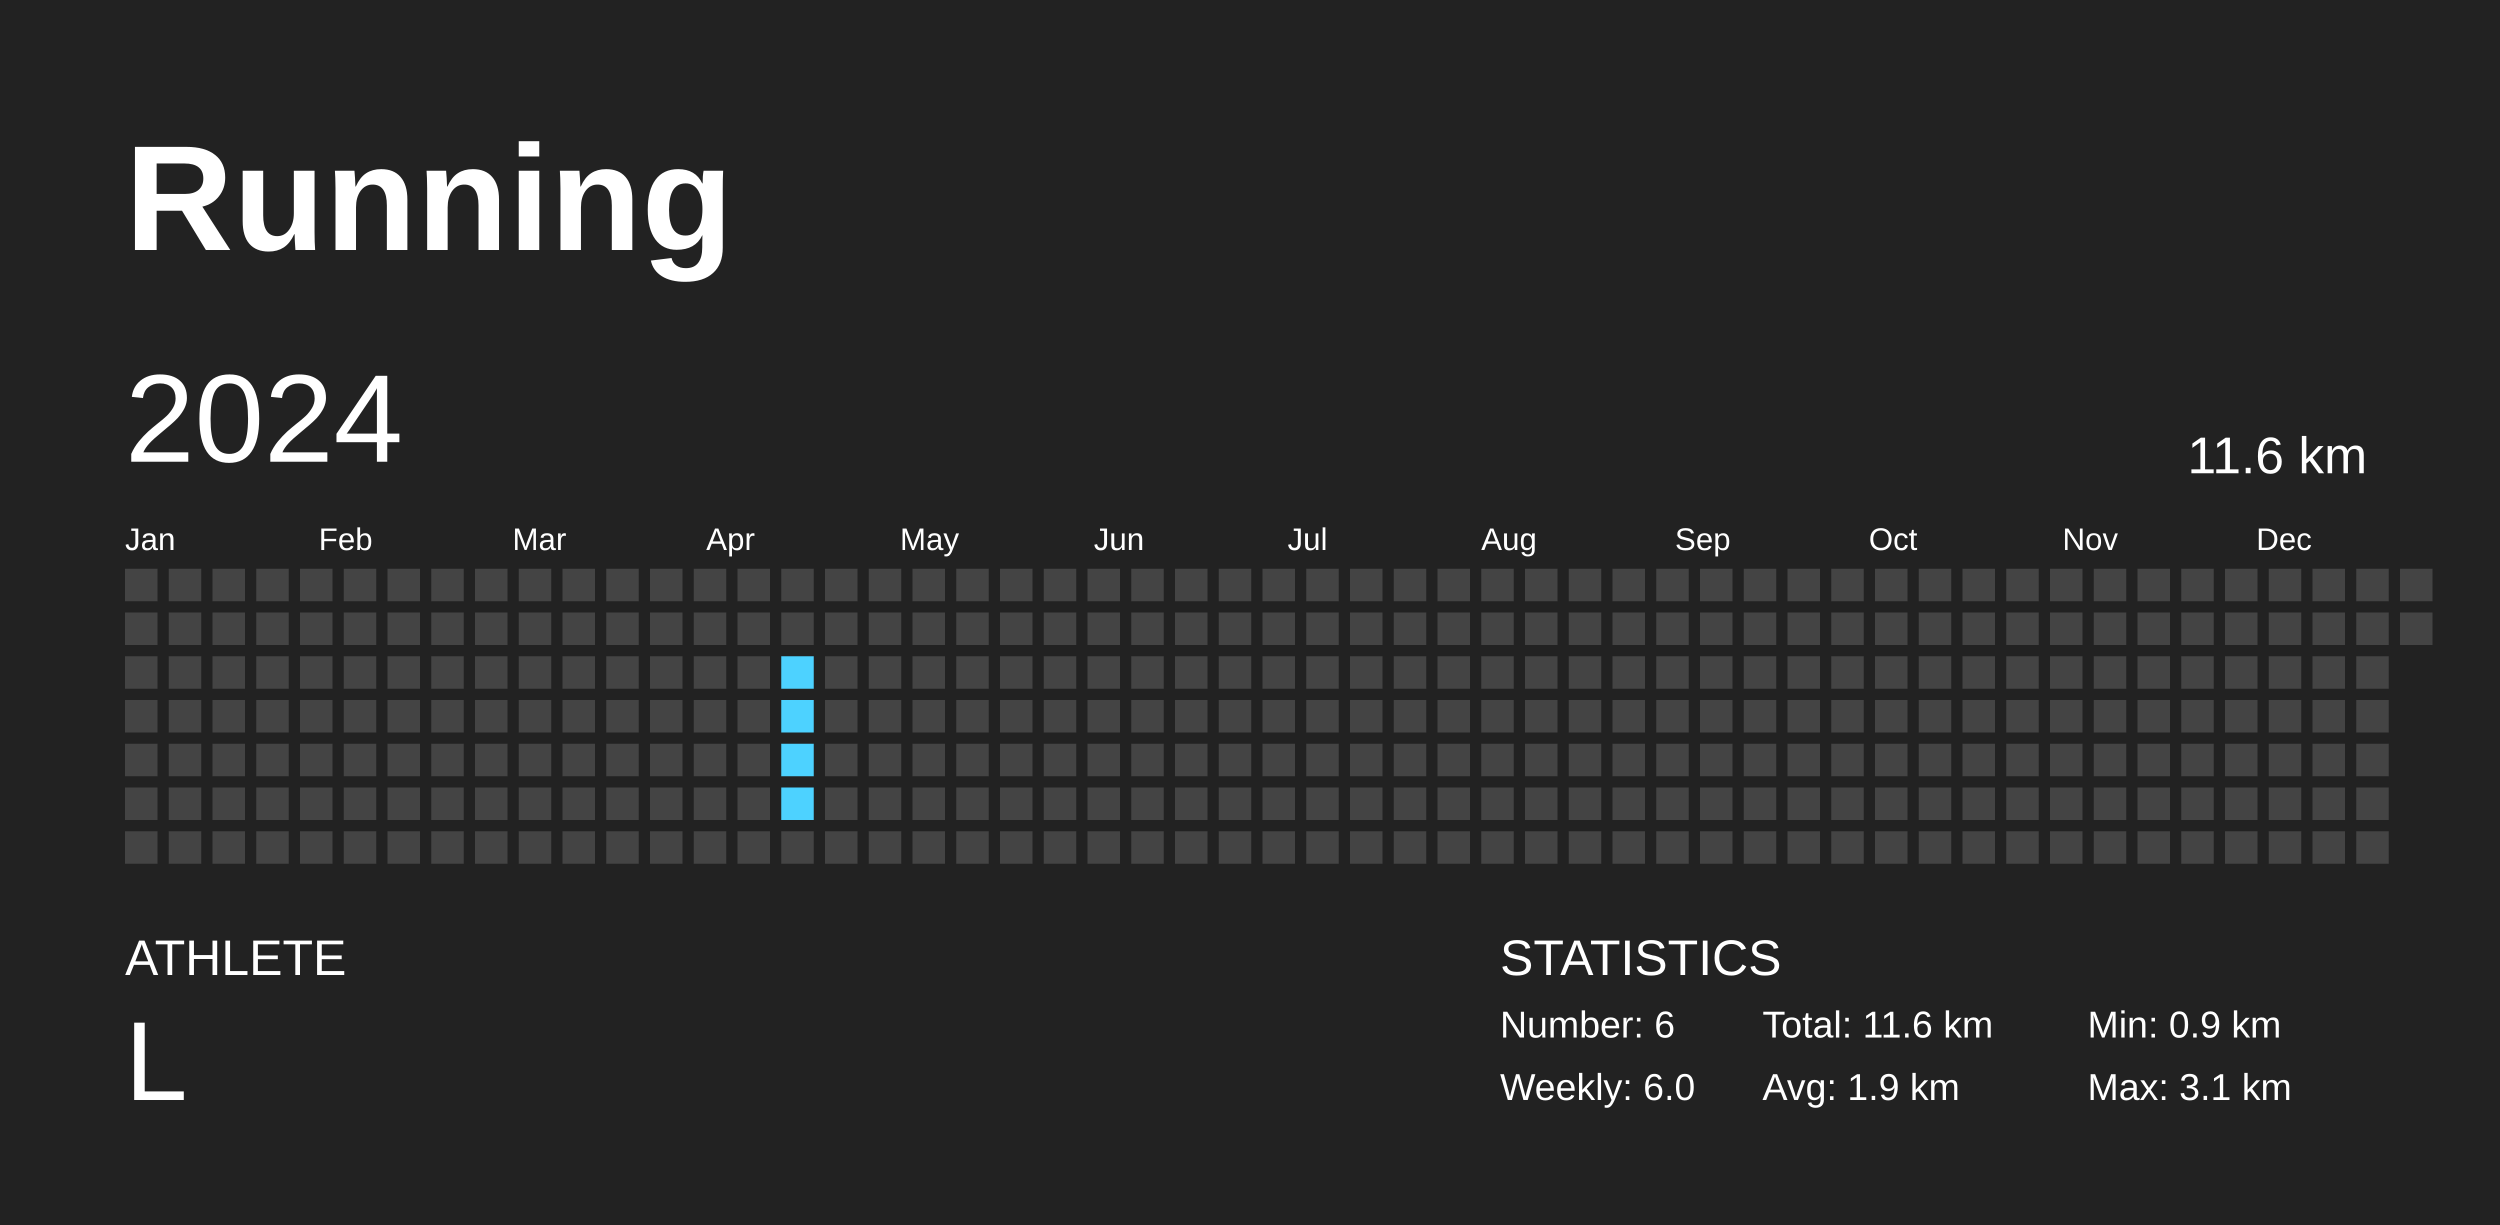
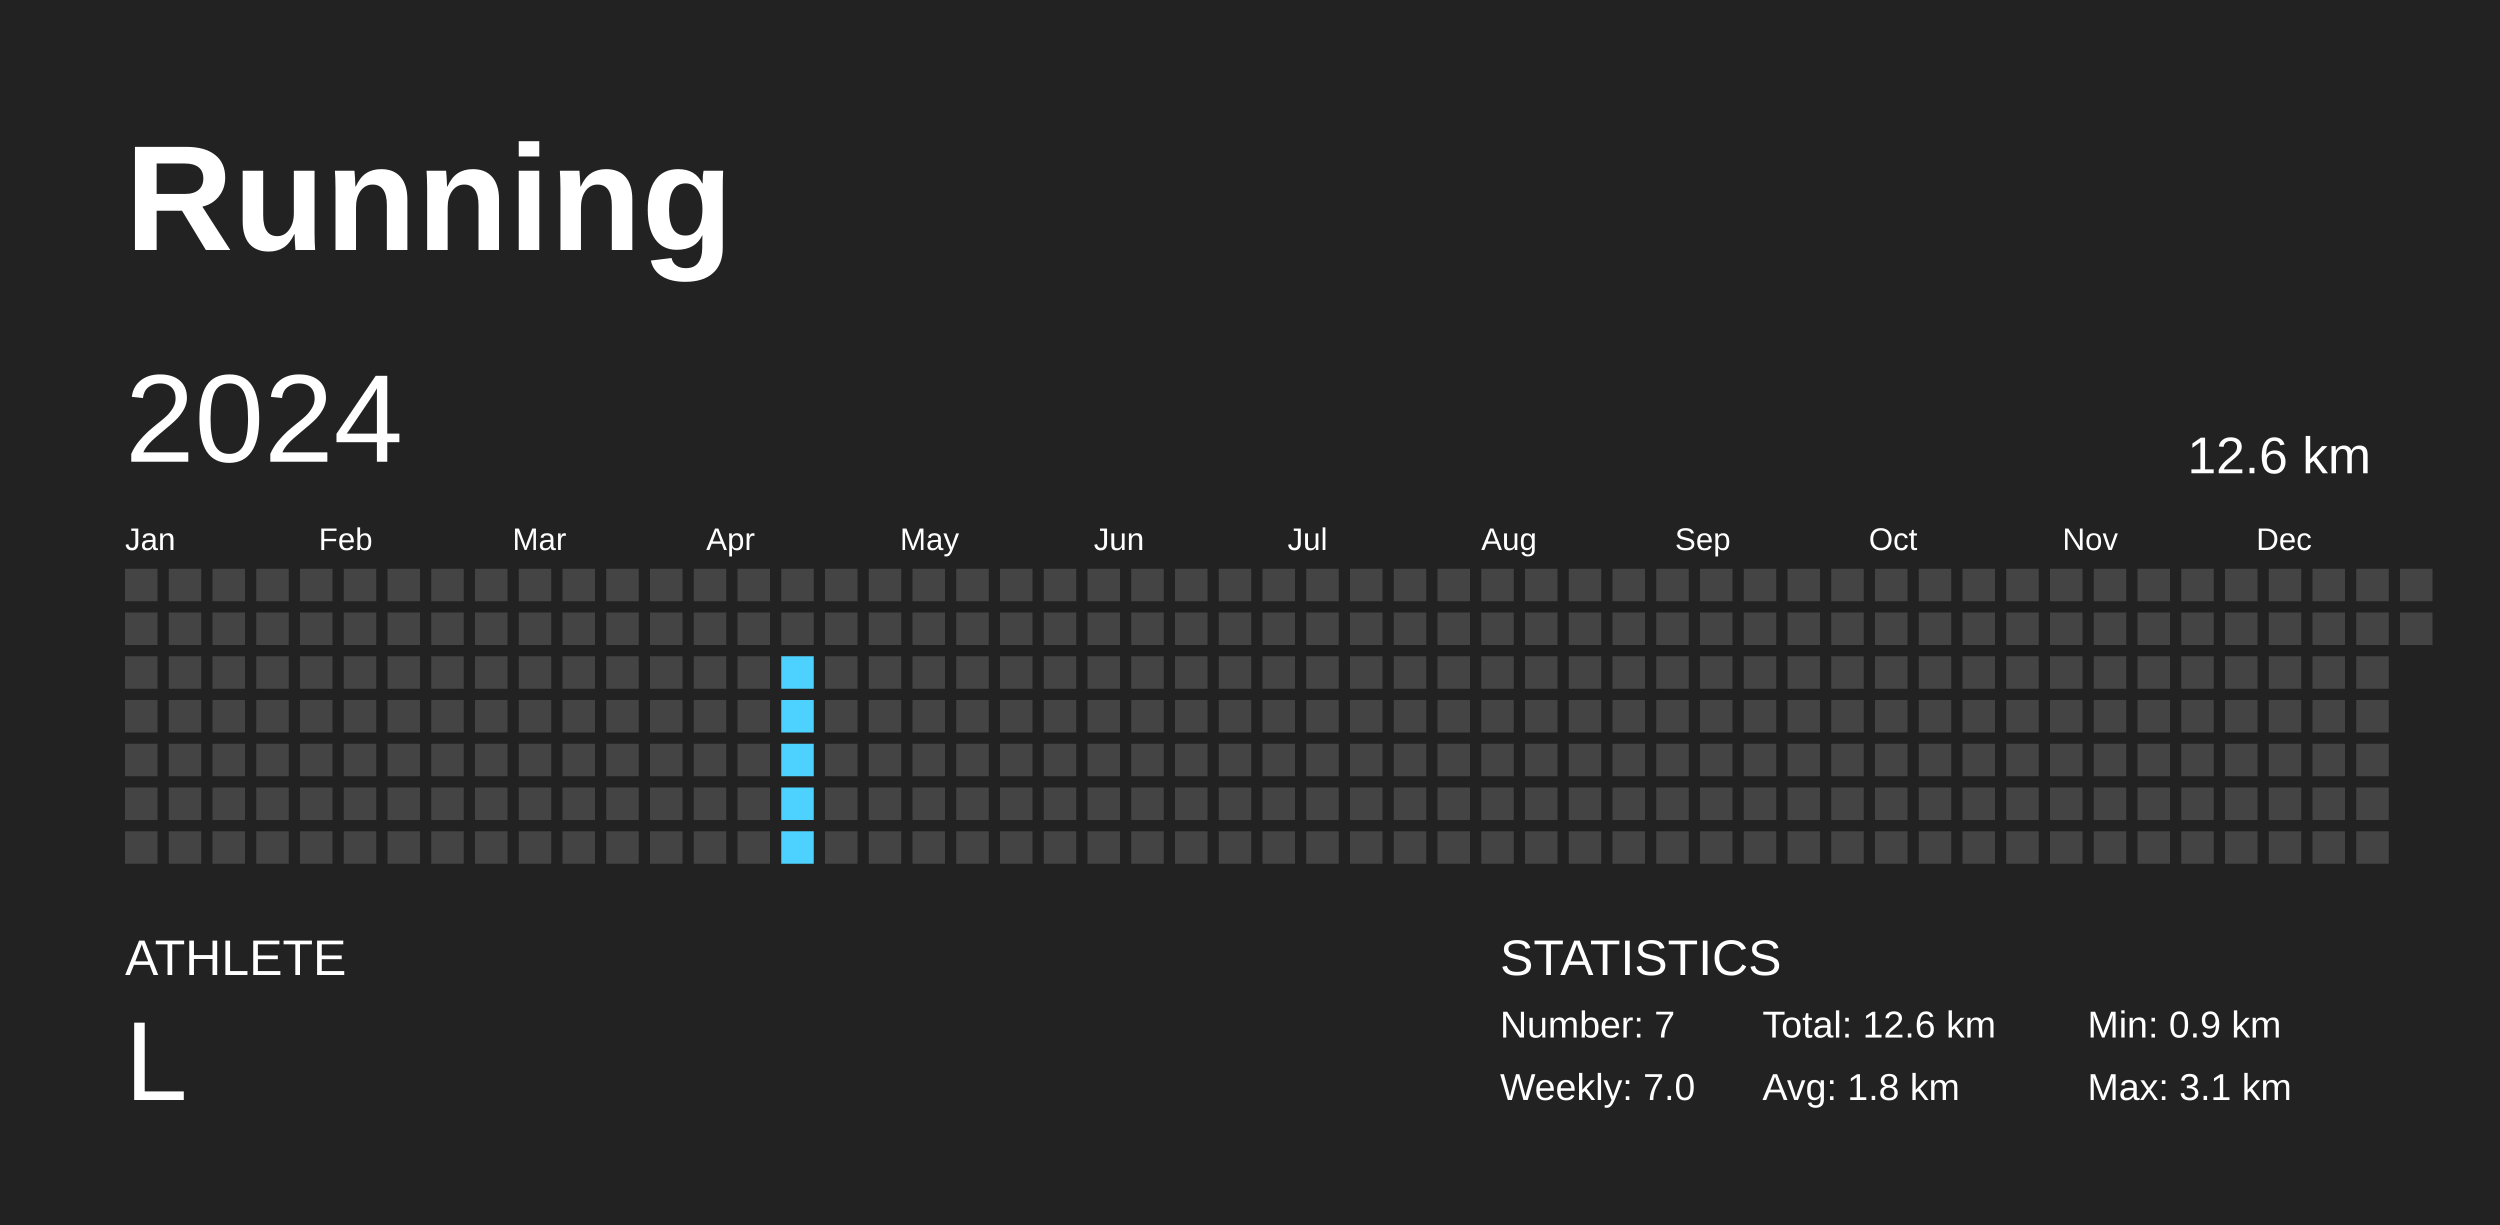
<svg xmlns="http://www.w3.org/2000/svg" baseProfile="full" height="98mm" version="1.1" viewBox="0,0,200,98" width="200mm">
  <defs />
  <rect fill="#222222" height="98" width="200" x="0" y="0" />
  <text fill="#FFFFFF" style="font-size:12px; font-family:Arial; font-weight:bold;" x="10" y="20">Running</text>
  <text fill="#FFFFFF" style="font-size:4px; font-family:Arial" x="10" y="78">ATHLETE</text>
  <text fill="#FFFFFF" style="font-size:9px; font-family:Arial" x="10" y="88">L</text>
  <text fill="#FFFFFF" style="font-size:4px; font-family:Arial" x="120" y="78">STATISTICS</text>
-   <text fill="#FFFFFF" style="font-size:3px; font-family:Arial" x="120" y="83">Number: 6</text>
-   <text fill="#FFFFFF" style="font-size:3px; font-family:Arial" x="120" y="88">Weekly: 6.0</text>
-   <text fill="#FFFFFF" style="font-size:3px; font-family:Arial" x="141" y="83">Total: 11.6 km</text>
-   <text fill="#FFFFFF" style="font-size:3px; font-family:Arial" x="141" y="88">Avg: 1.9 km</text>
+   <text fill="#FFFFFF" style="font-size:3px; font-family:Arial" x="120" y="83">Number: 7</text>
+   <text fill="#FFFFFF" style="font-size:3px; font-family:Arial" x="120" y="88">Weekly: 7.0</text>
+   <text fill="#FFFFFF" style="font-size:3px; font-family:Arial" x="141" y="83">Total: 12.6 km</text>
+   <text fill="#FFFFFF" style="font-size:3px; font-family:Arial" x="141" y="88">Avg: 1.8 km</text>
  <text fill="#FFFFFF" style="font-size:3px; font-family:Arial" x="167" y="83">Min: 0.9 km</text>
  <text fill="#FFFFFF" style="font-size:3px; font-family:Arial" x="167" y="88">Max: 3.1 km</text>
  <text dominant-baseline="hanging" fill="#FFFFFF" style="font-size:10.0px; font-family:Arial;" x="10" y="30">2024</text>
-   <text dominant-baseline="hanging" fill="#FFFFFF" style="font-size:4.125px; font-family:Arial;" x="175" y="35">11.6 km</text>
+   <text dominant-baseline="hanging" fill="#FFFFFF" style="font-size:4.125px; font-family:Arial;" x="175" y="35">12.6 km</text>
  <text fill="#FFFFFF" style="font-size:2.5px; font-family:Arial" x="10.0" y="44">Jan</text>
  <text fill="#FFFFFF" style="font-size:2.5px; font-family:Arial" x="25.5" y="44">Feb</text>
  <text fill="#FFFFFF" style="font-size:2.5px; font-family:Arial" x="41.0" y="44">Mar</text>
  <text fill="#FFFFFF" style="font-size:2.5px; font-family:Arial" x="56.5" y="44">Apr</text>
  <text fill="#FFFFFF" style="font-size:2.5px; font-family:Arial" x="72.0" y="44">May</text>
  <text fill="#FFFFFF" style="font-size:2.5px; font-family:Arial" x="87.5" y="44">Jun</text>
  <text fill="#FFFFFF" style="font-size:2.5px; font-family:Arial" x="103.0" y="44">Jul</text>
  <text fill="#FFFFFF" style="font-size:2.5px; font-family:Arial" x="118.5" y="44">Aug</text>
  <text fill="#FFFFFF" style="font-size:2.5px; font-family:Arial" x="134.0" y="44">Sep</text>
  <text fill="#FFFFFF" style="font-size:2.5px; font-family:Arial" x="149.5" y="44">Oct</text>
  <text fill="#FFFFFF" style="font-size:2.5px; font-family:Arial" x="165.0" y="44">Nov</text>
  <text fill="#FFFFFF" style="font-size:2.5px; font-family:Arial" x="180.5" y="44">Dec</text>
  <rect fill="#444444" height="2.6" width="2.6" x="10.0" y="45.5" />
  <rect fill="#444444" height="2.6" width="2.6" x="10.0" y="49.0" />
  <rect fill="#444444" height="2.6" width="2.6" x="10.0" y="52.5" />
  <rect fill="#444444" height="2.6" width="2.6" x="10.0" y="56.0" />
  <rect fill="#444444" height="2.6" width="2.6" x="10.0" y="59.5" />
  <rect fill="#444444" height="2.6" width="2.6" x="10.0" y="63.0" />
  <rect fill="#444444" height="2.6" width="2.6" x="10.0" y="66.5" />
  <rect fill="#444444" height="2.6" width="2.6" x="13.5" y="45.5" />
  <rect fill="#444444" height="2.6" width="2.6" x="13.5" y="49.0" />
  <rect fill="#444444" height="2.6" width="2.6" x="13.5" y="52.5" />
  <rect fill="#444444" height="2.6" width="2.6" x="13.5" y="56.0" />
  <rect fill="#444444" height="2.6" width="2.6" x="13.5" y="59.5" />
  <rect fill="#444444" height="2.6" width="2.6" x="13.5" y="63.0" />
  <rect fill="#444444" height="2.6" width="2.6" x="13.5" y="66.5" />
  <rect fill="#444444" height="2.6" width="2.6" x="17.0" y="45.5" />
  <rect fill="#444444" height="2.6" width="2.6" x="17.0" y="49.0" />
  <rect fill="#444444" height="2.6" width="2.6" x="17.0" y="52.5" />
  <rect fill="#444444" height="2.6" width="2.6" x="17.0" y="56.0" />
  <rect fill="#444444" height="2.6" width="2.6" x="17.0" y="59.5" />
  <rect fill="#444444" height="2.6" width="2.6" x="17.0" y="63.0" />
  <rect fill="#444444" height="2.6" width="2.6" x="17.0" y="66.5" />
  <rect fill="#444444" height="2.6" width="2.6" x="20.5" y="45.5" />
  <rect fill="#444444" height="2.6" width="2.6" x="20.5" y="49.0" />
  <rect fill="#444444" height="2.6" width="2.6" x="20.5" y="52.5" />
  <rect fill="#444444" height="2.6" width="2.6" x="20.5" y="56.0" />
  <rect fill="#444444" height="2.6" width="2.6" x="20.5" y="59.5" />
  <rect fill="#444444" height="2.6" width="2.6" x="20.5" y="63.0" />
  <rect fill="#444444" height="2.6" width="2.6" x="20.5" y="66.5" />
  <rect fill="#444444" height="2.6" width="2.6" x="24.0" y="45.5" />
  <rect fill="#444444" height="2.6" width="2.6" x="24.0" y="49.0" />
  <rect fill="#444444" height="2.6" width="2.6" x="24.0" y="52.5" />
  <rect fill="#444444" height="2.6" width="2.6" x="24.0" y="56.0" />
  <rect fill="#444444" height="2.6" width="2.6" x="24.0" y="59.5" />
  <rect fill="#444444" height="2.6" width="2.6" x="24.0" y="63.0" />
  <rect fill="#444444" height="2.6" width="2.6" x="24.0" y="66.5" />
  <rect fill="#444444" height="2.6" width="2.6" x="27.5" y="45.5" />
  <rect fill="#444444" height="2.6" width="2.6" x="27.5" y="49.0" />
  <rect fill="#444444" height="2.6" width="2.6" x="27.5" y="52.5" />
  <rect fill="#444444" height="2.6" width="2.6" x="27.5" y="56.0" />
  <rect fill="#444444" height="2.6" width="2.6" x="27.5" y="59.5" />
  <rect fill="#444444" height="2.6" width="2.6" x="27.5" y="63.0" />
  <rect fill="#444444" height="2.6" width="2.6" x="27.5" y="66.5" />
  <rect fill="#444444" height="2.6" width="2.6" x="31.0" y="45.5" />
  <rect fill="#444444" height="2.6" width="2.6" x="31.0" y="49.0" />
  <rect fill="#444444" height="2.6" width="2.6" x="31.0" y="52.5" />
  <rect fill="#444444" height="2.6" width="2.6" x="31.0" y="56.0" />
  <rect fill="#444444" height="2.6" width="2.6" x="31.0" y="59.5" />
  <rect fill="#444444" height="2.6" width="2.6" x="31.0" y="63.0" />
  <rect fill="#444444" height="2.6" width="2.6" x="31.0" y="66.5" />
  <rect fill="#444444" height="2.6" width="2.6" x="34.5" y="45.5" />
  <rect fill="#444444" height="2.6" width="2.6" x="34.5" y="49.0" />
  <rect fill="#444444" height="2.6" width="2.6" x="34.5" y="52.5" />
  <rect fill="#444444" height="2.6" width="2.6" x="34.5" y="56.0" />
  <rect fill="#444444" height="2.6" width="2.6" x="34.5" y="59.5" />
  <rect fill="#444444" height="2.6" width="2.6" x="34.5" y="63.0" />
  <rect fill="#444444" height="2.6" width="2.6" x="34.5" y="66.5" />
  <rect fill="#444444" height="2.6" width="2.6" x="38.0" y="45.5" />
  <rect fill="#444444" height="2.6" width="2.6" x="38.0" y="49.0" />
  <rect fill="#444444" height="2.6" width="2.6" x="38.0" y="52.5" />
  <rect fill="#444444" height="2.6" width="2.6" x="38.0" y="56.0" />
  <rect fill="#444444" height="2.6" width="2.6" x="38.0" y="59.5" />
  <rect fill="#444444" height="2.6" width="2.6" x="38.0" y="63.0" />
  <rect fill="#444444" height="2.6" width="2.6" x="38.0" y="66.5" />
  <rect fill="#444444" height="2.6" width="2.6" x="41.5" y="45.5" />
  <rect fill="#444444" height="2.6" width="2.6" x="41.5" y="49.0" />
  <rect fill="#444444" height="2.6" width="2.6" x="41.5" y="52.5" />
  <rect fill="#444444" height="2.6" width="2.6" x="41.5" y="56.0" />
  <rect fill="#444444" height="2.6" width="2.6" x="41.5" y="59.5" />
  <rect fill="#444444" height="2.6" width="2.6" x="41.5" y="63.0" />
  <rect fill="#444444" height="2.6" width="2.6" x="41.5" y="66.5" />
  <rect fill="#444444" height="2.6" width="2.6" x="45.0" y="45.5" />
  <rect fill="#444444" height="2.6" width="2.6" x="45.0" y="49.0" />
  <rect fill="#444444" height="2.6" width="2.6" x="45.0" y="52.5" />
  <rect fill="#444444" height="2.6" width="2.6" x="45.0" y="56.0" />
  <rect fill="#444444" height="2.6" width="2.6" x="45.0" y="59.5" />
  <rect fill="#444444" height="2.6" width="2.6" x="45.0" y="63.0" />
  <rect fill="#444444" height="2.6" width="2.6" x="45.0" y="66.5" />
  <rect fill="#444444" height="2.6" width="2.6" x="48.5" y="45.5" />
  <rect fill="#444444" height="2.6" width="2.6" x="48.5" y="49.0" />
  <rect fill="#444444" height="2.6" width="2.6" x="48.5" y="52.5" />
  <rect fill="#444444" height="2.6" width="2.6" x="48.5" y="56.0" />
  <rect fill="#444444" height="2.6" width="2.6" x="48.5" y="59.5" />
  <rect fill="#444444" height="2.6" width="2.6" x="48.5" y="63.0" />
  <rect fill="#444444" height="2.6" width="2.6" x="48.5" y="66.5" />
  <rect fill="#444444" height="2.6" width="2.6" x="52.0" y="45.5" />
  <rect fill="#444444" height="2.6" width="2.6" x="52.0" y="49.0" />
  <rect fill="#444444" height="2.6" width="2.6" x="52.0" y="52.5" />
  <rect fill="#444444" height="2.6" width="2.6" x="52.0" y="56.0" />
  <rect fill="#444444" height="2.6" width="2.6" x="52.0" y="59.5" />
  <rect fill="#444444" height="2.6" width="2.6" x="52.0" y="63.0" />
  <rect fill="#444444" height="2.6" width="2.6" x="52.0" y="66.5" />
  <rect fill="#444444" height="2.6" width="2.6" x="55.5" y="45.5" />
  <rect fill="#444444" height="2.6" width="2.6" x="55.5" y="49.0" />
  <rect fill="#444444" height="2.6" width="2.6" x="55.5" y="52.5" />
  <rect fill="#444444" height="2.6" width="2.6" x="55.5" y="56.0" />
  <rect fill="#444444" height="2.6" width="2.6" x="55.5" y="59.5" />
  <rect fill="#444444" height="2.6" width="2.6" x="55.5" y="63.0" />
  <rect fill="#444444" height="2.6" width="2.6" x="55.5" y="66.5" />
  <rect fill="#444444" height="2.6" width="2.6" x="59.0" y="45.5" />
  <rect fill="#444444" height="2.6" width="2.6" x="59.0" y="49.0" />
  <rect fill="#444444" height="2.6" width="2.6" x="59.0" y="52.5" />
  <rect fill="#444444" height="2.6" width="2.6" x="59.0" y="56.0" />
  <rect fill="#444444" height="2.6" width="2.6" x="59.0" y="59.5" />
  <rect fill="#444444" height="2.6" width="2.6" x="59.0" y="63.0" />
  <rect fill="#444444" height="2.6" width="2.6" x="59.0" y="66.5" />
  <rect fill="#444444" height="2.6" width="2.6" x="62.5" y="45.5" />
  <rect fill="#444444" height="2.6" width="2.6" x="62.5" y="49.0" />
  <rect fill="#4dd2ff" height="2.6" width="2.6" x="62.5" y="52.5" />
  <rect fill="#4dd2ff" height="2.6" width="2.6" x="62.5" y="56.0" />
  <rect fill="#4dd2ff" height="2.6" width="2.6" x="62.5" y="59.5" />
  <rect fill="#4dd2ff" height="2.6" width="2.6" x="62.5" y="63.0" />
-   <rect fill="#444444" height="2.6" width="2.6" x="62.5" y="66.5" />
+   <rect fill="#4dd2ff" height="2.6" width="2.6" x="62.5" y="66.5" />
  <rect fill="#444444" height="2.6" width="2.6" x="66.0" y="45.5" />
  <rect fill="#444444" height="2.6" width="2.6" x="66.0" y="49.0" />
  <rect fill="#444444" height="2.6" width="2.6" x="66.0" y="52.5" />
  <rect fill="#444444" height="2.6" width="2.6" x="66.0" y="56.0" />
  <rect fill="#444444" height="2.6" width="2.6" x="66.0" y="59.5" />
  <rect fill="#444444" height="2.6" width="2.6" x="66.0" y="63.0" />
  <rect fill="#444444" height="2.6" width="2.6" x="66.0" y="66.5" />
  <rect fill="#444444" height="2.6" width="2.6" x="69.5" y="45.5" />
  <rect fill="#444444" height="2.6" width="2.6" x="69.5" y="49.0" />
  <rect fill="#444444" height="2.6" width="2.6" x="69.5" y="52.5" />
  <rect fill="#444444" height="2.6" width="2.6" x="69.5" y="56.0" />
  <rect fill="#444444" height="2.6" width="2.6" x="69.5" y="59.5" />
  <rect fill="#444444" height="2.6" width="2.6" x="69.5" y="63.0" />
  <rect fill="#444444" height="2.6" width="2.6" x="69.5" y="66.5" />
  <rect fill="#444444" height="2.6" width="2.6" x="73.0" y="45.5" />
  <rect fill="#444444" height="2.6" width="2.6" x="73.0" y="49.0" />
  <rect fill="#444444" height="2.6" width="2.6" x="73.0" y="52.5" />
  <rect fill="#444444" height="2.6" width="2.6" x="73.0" y="56.0" />
  <rect fill="#444444" height="2.6" width="2.6" x="73.0" y="59.5" />
  <rect fill="#444444" height="2.6" width="2.6" x="73.0" y="63.0" />
  <rect fill="#444444" height="2.6" width="2.6" x="73.0" y="66.5" />
  <rect fill="#444444" height="2.6" width="2.6" x="76.5" y="45.5" />
  <rect fill="#444444" height="2.6" width="2.6" x="76.5" y="49.0" />
  <rect fill="#444444" height="2.6" width="2.6" x="76.5" y="52.5" />
  <rect fill="#444444" height="2.6" width="2.6" x="76.5" y="56.0" />
  <rect fill="#444444" height="2.6" width="2.6" x="76.5" y="59.5" />
  <rect fill="#444444" height="2.6" width="2.6" x="76.5" y="63.0" />
  <rect fill="#444444" height="2.6" width="2.6" x="76.5" y="66.5" />
  <rect fill="#444444" height="2.6" width="2.6" x="80.0" y="45.5" />
  <rect fill="#444444" height="2.6" width="2.6" x="80.0" y="49.0" />
  <rect fill="#444444" height="2.6" width="2.6" x="80.0" y="52.5" />
  <rect fill="#444444" height="2.6" width="2.6" x="80.0" y="56.0" />
  <rect fill="#444444" height="2.6" width="2.6" x="80.0" y="59.5" />
  <rect fill="#444444" height="2.6" width="2.6" x="80.0" y="63.0" />
  <rect fill="#444444" height="2.6" width="2.6" x="80.0" y="66.5" />
  <rect fill="#444444" height="2.6" width="2.6" x="83.5" y="45.5" />
  <rect fill="#444444" height="2.6" width="2.6" x="83.5" y="49.0" />
  <rect fill="#444444" height="2.6" width="2.6" x="83.5" y="52.5" />
  <rect fill="#444444" height="2.6" width="2.6" x="83.5" y="56.0" />
  <rect fill="#444444" height="2.6" width="2.6" x="83.5" y="59.5" />
  <rect fill="#444444" height="2.6" width="2.6" x="83.5" y="63.0" />
  <rect fill="#444444" height="2.6" width="2.6" x="83.5" y="66.5" />
  <rect fill="#444444" height="2.6" width="2.6" x="87.0" y="45.5" />
  <rect fill="#444444" height="2.6" width="2.6" x="87.0" y="49.0" />
  <rect fill="#444444" height="2.6" width="2.6" x="87.0" y="52.5" />
  <rect fill="#444444" height="2.6" width="2.6" x="87.0" y="56.0" />
  <rect fill="#444444" height="2.6" width="2.6" x="87.0" y="59.5" />
  <rect fill="#444444" height="2.6" width="2.6" x="87.0" y="63.0" />
  <rect fill="#444444" height="2.6" width="2.6" x="87.0" y="66.5" />
  <rect fill="#444444" height="2.6" width="2.6" x="90.5" y="45.5" />
  <rect fill="#444444" height="2.6" width="2.6" x="90.5" y="49.0" />
  <rect fill="#444444" height="2.6" width="2.6" x="90.5" y="52.5" />
  <rect fill="#444444" height="2.6" width="2.6" x="90.5" y="56.0" />
  <rect fill="#444444" height="2.6" width="2.6" x="90.5" y="59.5" />
  <rect fill="#444444" height="2.6" width="2.6" x="90.5" y="63.0" />
  <rect fill="#444444" height="2.6" width="2.6" x="90.5" y="66.5" />
  <rect fill="#444444" height="2.6" width="2.6" x="94.0" y="45.5" />
  <rect fill="#444444" height="2.6" width="2.6" x="94.0" y="49.0" />
  <rect fill="#444444" height="2.6" width="2.6" x="94.0" y="52.5" />
  <rect fill="#444444" height="2.6" width="2.6" x="94.0" y="56.0" />
  <rect fill="#444444" height="2.6" width="2.6" x="94.0" y="59.5" />
  <rect fill="#444444" height="2.6" width="2.6" x="94.0" y="63.0" />
  <rect fill="#444444" height="2.6" width="2.6" x="94.0" y="66.5" />
  <rect fill="#444444" height="2.6" width="2.6" x="97.5" y="45.5" />
  <rect fill="#444444" height="2.6" width="2.6" x="97.5" y="49.0" />
  <rect fill="#444444" height="2.6" width="2.6" x="97.5" y="52.5" />
  <rect fill="#444444" height="2.6" width="2.6" x="97.5" y="56.0" />
  <rect fill="#444444" height="2.6" width="2.6" x="97.5" y="59.5" />
  <rect fill="#444444" height="2.6" width="2.6" x="97.5" y="63.0" />
  <rect fill="#444444" height="2.6" width="2.6" x="97.5" y="66.5" />
  <rect fill="#444444" height="2.6" width="2.6" x="101.0" y="45.5" />
  <rect fill="#444444" height="2.6" width="2.6" x="101.0" y="49.0" />
  <rect fill="#444444" height="2.6" width="2.6" x="101.0" y="52.5" />
  <rect fill="#444444" height="2.6" width="2.6" x="101.0" y="56.0" />
  <rect fill="#444444" height="2.6" width="2.6" x="101.0" y="59.5" />
  <rect fill="#444444" height="2.6" width="2.6" x="101.0" y="63.0" />
  <rect fill="#444444" height="2.6" width="2.6" x="101.0" y="66.5" />
  <rect fill="#444444" height="2.6" width="2.6" x="104.5" y="45.5" />
  <rect fill="#444444" height="2.6" width="2.6" x="104.5" y="49.0" />
  <rect fill="#444444" height="2.6" width="2.6" x="104.5" y="52.5" />
  <rect fill="#444444" height="2.6" width="2.6" x="104.5" y="56.0" />
  <rect fill="#444444" height="2.6" width="2.6" x="104.5" y="59.5" />
  <rect fill="#444444" height="2.6" width="2.6" x="104.5" y="63.0" />
  <rect fill="#444444" height="2.6" width="2.6" x="104.5" y="66.5" />
  <rect fill="#444444" height="2.6" width="2.6" x="108.0" y="45.5" />
  <rect fill="#444444" height="2.6" width="2.6" x="108.0" y="49.0" />
  <rect fill="#444444" height="2.6" width="2.6" x="108.0" y="52.5" />
  <rect fill="#444444" height="2.6" width="2.6" x="108.0" y="56.0" />
  <rect fill="#444444" height="2.6" width="2.6" x="108.0" y="59.5" />
  <rect fill="#444444" height="2.6" width="2.6" x="108.0" y="63.0" />
  <rect fill="#444444" height="2.6" width="2.6" x="108.0" y="66.5" />
  <rect fill="#444444" height="2.6" width="2.6" x="111.5" y="45.5" />
  <rect fill="#444444" height="2.6" width="2.6" x="111.5" y="49.0" />
  <rect fill="#444444" height="2.6" width="2.6" x="111.5" y="52.5" />
  <rect fill="#444444" height="2.6" width="2.6" x="111.5" y="56.0" />
  <rect fill="#444444" height="2.6" width="2.6" x="111.5" y="59.5" />
  <rect fill="#444444" height="2.6" width="2.6" x="111.5" y="63.0" />
  <rect fill="#444444" height="2.6" width="2.6" x="111.5" y="66.5" />
  <rect fill="#444444" height="2.6" width="2.6" x="115.0" y="45.5" />
  <rect fill="#444444" height="2.6" width="2.6" x="115.0" y="49.0" />
  <rect fill="#444444" height="2.6" width="2.6" x="115.0" y="52.5" />
  <rect fill="#444444" height="2.6" width="2.6" x="115.0" y="56.0" />
  <rect fill="#444444" height="2.6" width="2.6" x="115.0" y="59.5" />
  <rect fill="#444444" height="2.6" width="2.6" x="115.0" y="63.0" />
  <rect fill="#444444" height="2.6" width="2.6" x="115.0" y="66.5" />
  <rect fill="#444444" height="2.6" width="2.6" x="118.5" y="45.5" />
  <rect fill="#444444" height="2.6" width="2.6" x="118.5" y="49.0" />
  <rect fill="#444444" height="2.6" width="2.6" x="118.5" y="52.5" />
  <rect fill="#444444" height="2.6" width="2.6" x="118.5" y="56.0" />
  <rect fill="#444444" height="2.6" width="2.6" x="118.5" y="59.5" />
  <rect fill="#444444" height="2.6" width="2.6" x="118.5" y="63.0" />
  <rect fill="#444444" height="2.6" width="2.6" x="118.5" y="66.5" />
  <rect fill="#444444" height="2.6" width="2.6" x="122.0" y="45.5" />
  <rect fill="#444444" height="2.6" width="2.6" x="122.0" y="49.0" />
  <rect fill="#444444" height="2.6" width="2.6" x="122.0" y="52.5" />
  <rect fill="#444444" height="2.6" width="2.6" x="122.0" y="56.0" />
  <rect fill="#444444" height="2.6" width="2.6" x="122.0" y="59.5" />
  <rect fill="#444444" height="2.6" width="2.6" x="122.0" y="63.0" />
  <rect fill="#444444" height="2.6" width="2.6" x="122.0" y="66.5" />
  <rect fill="#444444" height="2.6" width="2.6" x="125.5" y="45.5" />
  <rect fill="#444444" height="2.6" width="2.6" x="125.5" y="49.0" />
  <rect fill="#444444" height="2.6" width="2.6" x="125.5" y="52.5" />
  <rect fill="#444444" height="2.6" width="2.6" x="125.5" y="56.0" />
  <rect fill="#444444" height="2.6" width="2.6" x="125.5" y="59.5" />
  <rect fill="#444444" height="2.6" width="2.6" x="125.5" y="63.0" />
  <rect fill="#444444" height="2.6" width="2.6" x="125.5" y="66.5" />
  <rect fill="#444444" height="2.6" width="2.6" x="129.0" y="45.5" />
  <rect fill="#444444" height="2.6" width="2.6" x="129.0" y="49.0" />
  <rect fill="#444444" height="2.6" width="2.6" x="129.0" y="52.5" />
  <rect fill="#444444" height="2.6" width="2.6" x="129.0" y="56.0" />
  <rect fill="#444444" height="2.6" width="2.6" x="129.0" y="59.5" />
  <rect fill="#444444" height="2.6" width="2.6" x="129.0" y="63.0" />
  <rect fill="#444444" height="2.6" width="2.6" x="129.0" y="66.5" />
  <rect fill="#444444" height="2.6" width="2.6" x="132.5" y="45.5" />
  <rect fill="#444444" height="2.6" width="2.6" x="132.5" y="49.0" />
  <rect fill="#444444" height="2.6" width="2.6" x="132.5" y="52.5" />
  <rect fill="#444444" height="2.6" width="2.6" x="132.5" y="56.0" />
  <rect fill="#444444" height="2.6" width="2.6" x="132.5" y="59.5" />
  <rect fill="#444444" height="2.6" width="2.6" x="132.5" y="63.0" />
  <rect fill="#444444" height="2.6" width="2.6" x="132.5" y="66.5" />
  <rect fill="#444444" height="2.6" width="2.6" x="136.0" y="45.5" />
  <rect fill="#444444" height="2.6" width="2.6" x="136.0" y="49.0" />
  <rect fill="#444444" height="2.6" width="2.6" x="136.0" y="52.5" />
  <rect fill="#444444" height="2.6" width="2.6" x="136.0" y="56.0" />
  <rect fill="#444444" height="2.6" width="2.6" x="136.0" y="59.5" />
  <rect fill="#444444" height="2.6" width="2.6" x="136.0" y="63.0" />
  <rect fill="#444444" height="2.6" width="2.6" x="136.0" y="66.5" />
  <rect fill="#444444" height="2.6" width="2.6" x="139.5" y="45.5" />
  <rect fill="#444444" height="2.6" width="2.6" x="139.5" y="49.0" />
  <rect fill="#444444" height="2.6" width="2.6" x="139.5" y="52.5" />
  <rect fill="#444444" height="2.6" width="2.6" x="139.5" y="56.0" />
  <rect fill="#444444" height="2.6" width="2.6" x="139.5" y="59.5" />
  <rect fill="#444444" height="2.6" width="2.6" x="139.5" y="63.0" />
  <rect fill="#444444" height="2.6" width="2.6" x="139.5" y="66.5" />
  <rect fill="#444444" height="2.6" width="2.6" x="143.0" y="45.5" />
  <rect fill="#444444" height="2.6" width="2.6" x="143.0" y="49.0" />
  <rect fill="#444444" height="2.6" width="2.6" x="143.0" y="52.5" />
  <rect fill="#444444" height="2.6" width="2.6" x="143.0" y="56.0" />
  <rect fill="#444444" height="2.6" width="2.6" x="143.0" y="59.5" />
  <rect fill="#444444" height="2.6" width="2.6" x="143.0" y="63.0" />
  <rect fill="#444444" height="2.6" width="2.6" x="143.0" y="66.5" />
  <rect fill="#444444" height="2.6" width="2.6" x="146.5" y="45.5" />
  <rect fill="#444444" height="2.6" width="2.6" x="146.5" y="49.0" />
  <rect fill="#444444" height="2.6" width="2.6" x="146.5" y="52.5" />
  <rect fill="#444444" height="2.6" width="2.6" x="146.5" y="56.0" />
  <rect fill="#444444" height="2.6" width="2.6" x="146.5" y="59.5" />
  <rect fill="#444444" height="2.6" width="2.6" x="146.5" y="63.0" />
  <rect fill="#444444" height="2.6" width="2.6" x="146.5" y="66.5" />
  <rect fill="#444444" height="2.6" width="2.6" x="150.0" y="45.5" />
  <rect fill="#444444" height="2.6" width="2.6" x="150.0" y="49.0" />
  <rect fill="#444444" height="2.6" width="2.6" x="150.0" y="52.5" />
  <rect fill="#444444" height="2.6" width="2.6" x="150.0" y="56.0" />
  <rect fill="#444444" height="2.6" width="2.6" x="150.0" y="59.5" />
  <rect fill="#444444" height="2.6" width="2.6" x="150.0" y="63.0" />
  <rect fill="#444444" height="2.6" width="2.6" x="150.0" y="66.5" />
  <rect fill="#444444" height="2.6" width="2.6" x="153.5" y="45.5" />
  <rect fill="#444444" height="2.6" width="2.6" x="153.5" y="49.0" />
  <rect fill="#444444" height="2.6" width="2.6" x="153.5" y="52.5" />
  <rect fill="#444444" height="2.6" width="2.6" x="153.5" y="56.0" />
  <rect fill="#444444" height="2.6" width="2.6" x="153.5" y="59.5" />
  <rect fill="#444444" height="2.6" width="2.6" x="153.5" y="63.0" />
  <rect fill="#444444" height="2.6" width="2.6" x="153.5" y="66.5" />
  <rect fill="#444444" height="2.6" width="2.6" x="157.0" y="45.5" />
  <rect fill="#444444" height="2.6" width="2.6" x="157.0" y="49.0" />
  <rect fill="#444444" height="2.6" width="2.6" x="157.0" y="52.5" />
  <rect fill="#444444" height="2.6" width="2.6" x="157.0" y="56.0" />
  <rect fill="#444444" height="2.6" width="2.6" x="157.0" y="59.5" />
  <rect fill="#444444" height="2.6" width="2.6" x="157.0" y="63.0" />
  <rect fill="#444444" height="2.6" width="2.6" x="157.0" y="66.5" />
  <rect fill="#444444" height="2.6" width="2.6" x="160.5" y="45.5" />
  <rect fill="#444444" height="2.6" width="2.6" x="160.5" y="49.0" />
  <rect fill="#444444" height="2.6" width="2.6" x="160.5" y="52.5" />
  <rect fill="#444444" height="2.6" width="2.6" x="160.5" y="56.0" />
  <rect fill="#444444" height="2.6" width="2.6" x="160.5" y="59.5" />
  <rect fill="#444444" height="2.6" width="2.6" x="160.5" y="63.0" />
  <rect fill="#444444" height="2.6" width="2.6" x="160.5" y="66.5" />
  <rect fill="#444444" height="2.6" width="2.6" x="164.0" y="45.5" />
  <rect fill="#444444" height="2.6" width="2.6" x="164.0" y="49.0" />
  <rect fill="#444444" height="2.6" width="2.6" x="164.0" y="52.5" />
  <rect fill="#444444" height="2.6" width="2.6" x="164.0" y="56.0" />
  <rect fill="#444444" height="2.6" width="2.6" x="164.0" y="59.5" />
  <rect fill="#444444" height="2.6" width="2.6" x="164.0" y="63.0" />
  <rect fill="#444444" height="2.6" width="2.6" x="164.0" y="66.5" />
  <rect fill="#444444" height="2.6" width="2.6" x="167.5" y="45.5" />
  <rect fill="#444444" height="2.6" width="2.6" x="167.5" y="49.0" />
  <rect fill="#444444" height="2.6" width="2.6" x="167.5" y="52.5" />
  <rect fill="#444444" height="2.6" width="2.6" x="167.5" y="56.0" />
  <rect fill="#444444" height="2.6" width="2.6" x="167.5" y="59.5" />
  <rect fill="#444444" height="2.6" width="2.6" x="167.5" y="63.0" />
  <rect fill="#444444" height="2.6" width="2.6" x="167.5" y="66.5" />
  <rect fill="#444444" height="2.6" width="2.6" x="171.0" y="45.5" />
  <rect fill="#444444" height="2.6" width="2.6" x="171.0" y="49.0" />
  <rect fill="#444444" height="2.6" width="2.6" x="171.0" y="52.5" />
  <rect fill="#444444" height="2.6" width="2.6" x="171.0" y="56.0" />
  <rect fill="#444444" height="2.6" width="2.6" x="171.0" y="59.5" />
  <rect fill="#444444" height="2.6" width="2.6" x="171.0" y="63.0" />
  <rect fill="#444444" height="2.6" width="2.6" x="171.0" y="66.5" />
  <rect fill="#444444" height="2.6" width="2.6" x="174.5" y="45.5" />
  <rect fill="#444444" height="2.6" width="2.6" x="174.5" y="49.0" />
  <rect fill="#444444" height="2.6" width="2.6" x="174.5" y="52.5" />
  <rect fill="#444444" height="2.6" width="2.6" x="174.5" y="56.0" />
  <rect fill="#444444" height="2.6" width="2.6" x="174.5" y="59.5" />
  <rect fill="#444444" height="2.6" width="2.6" x="174.5" y="63.0" />
  <rect fill="#444444" height="2.6" width="2.6" x="174.5" y="66.5" />
  <rect fill="#444444" height="2.6" width="2.6" x="178.0" y="45.5" />
  <rect fill="#444444" height="2.6" width="2.6" x="178.0" y="49.0" />
  <rect fill="#444444" height="2.6" width="2.6" x="178.0" y="52.5" />
  <rect fill="#444444" height="2.6" width="2.6" x="178.0" y="56.0" />
  <rect fill="#444444" height="2.6" width="2.6" x="178.0" y="59.5" />
  <rect fill="#444444" height="2.6" width="2.6" x="178.0" y="63.0" />
  <rect fill="#444444" height="2.6" width="2.6" x="178.0" y="66.5" />
  <rect fill="#444444" height="2.6" width="2.6" x="181.5" y="45.5" />
  <rect fill="#444444" height="2.6" width="2.6" x="181.5" y="49.0" />
  <rect fill="#444444" height="2.6" width="2.6" x="181.5" y="52.5" />
  <rect fill="#444444" height="2.6" width="2.6" x="181.5" y="56.0" />
  <rect fill="#444444" height="2.6" width="2.6" x="181.5" y="59.5" />
  <rect fill="#444444" height="2.6" width="2.6" x="181.5" y="63.0" />
  <rect fill="#444444" height="2.6" width="2.6" x="181.5" y="66.5" />
  <rect fill="#444444" height="2.6" width="2.6" x="185.0" y="45.5" />
  <rect fill="#444444" height="2.6" width="2.6" x="185.0" y="49.0" />
  <rect fill="#444444" height="2.6" width="2.6" x="185.0" y="52.5" />
  <rect fill="#444444" height="2.6" width="2.6" x="185.0" y="56.0" />
  <rect fill="#444444" height="2.6" width="2.6" x="185.0" y="59.5" />
  <rect fill="#444444" height="2.6" width="2.6" x="185.0" y="63.0" />
  <rect fill="#444444" height="2.6" width="2.6" x="185.0" y="66.5" />
  <rect fill="#444444" height="2.6" width="2.6" x="188.5" y="45.5" />
  <rect fill="#444444" height="2.6" width="2.6" x="188.5" y="49.0" />
  <rect fill="#444444" height="2.6" width="2.6" x="188.5" y="52.5" />
  <rect fill="#444444" height="2.6" width="2.6" x="188.5" y="56.0" />
  <rect fill="#444444" height="2.6" width="2.6" x="188.5" y="59.5" />
  <rect fill="#444444" height="2.6" width="2.6" x="188.5" y="63.0" />
  <rect fill="#444444" height="2.6" width="2.6" x="188.5" y="66.5" />
  <rect fill="#444444" height="2.6" width="2.6" x="192.0" y="45.5" />
  <rect fill="#444444" height="2.6" width="2.6" x="192.0" y="49.0" />
</svg>
